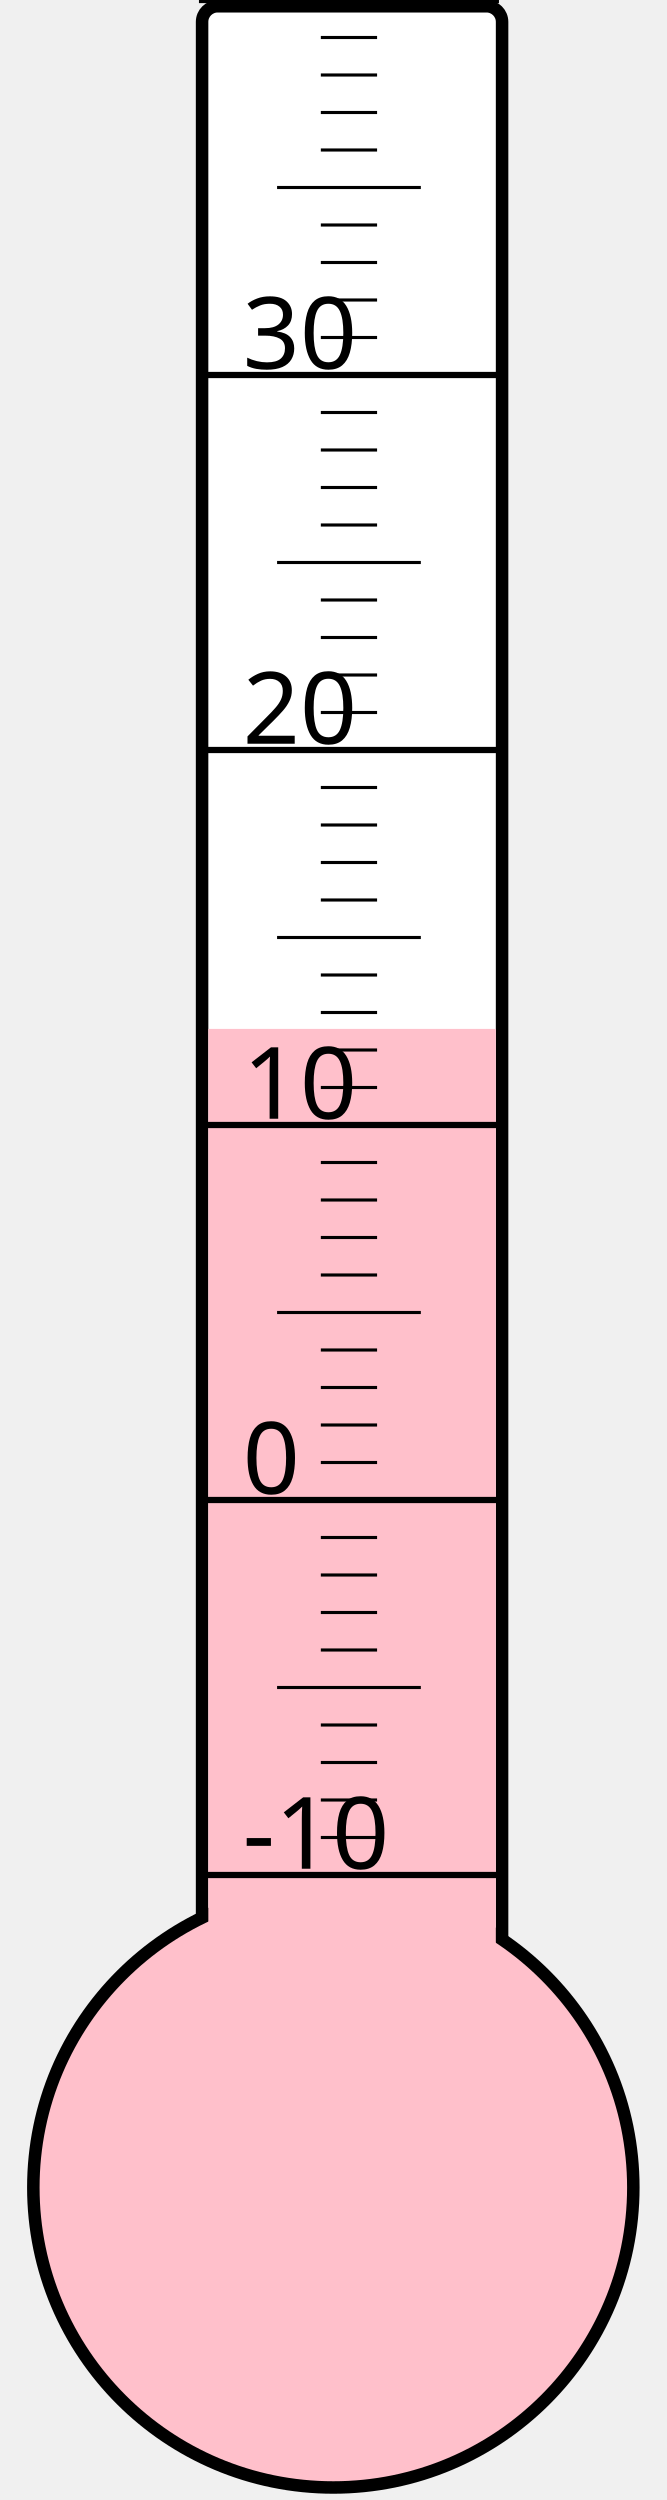
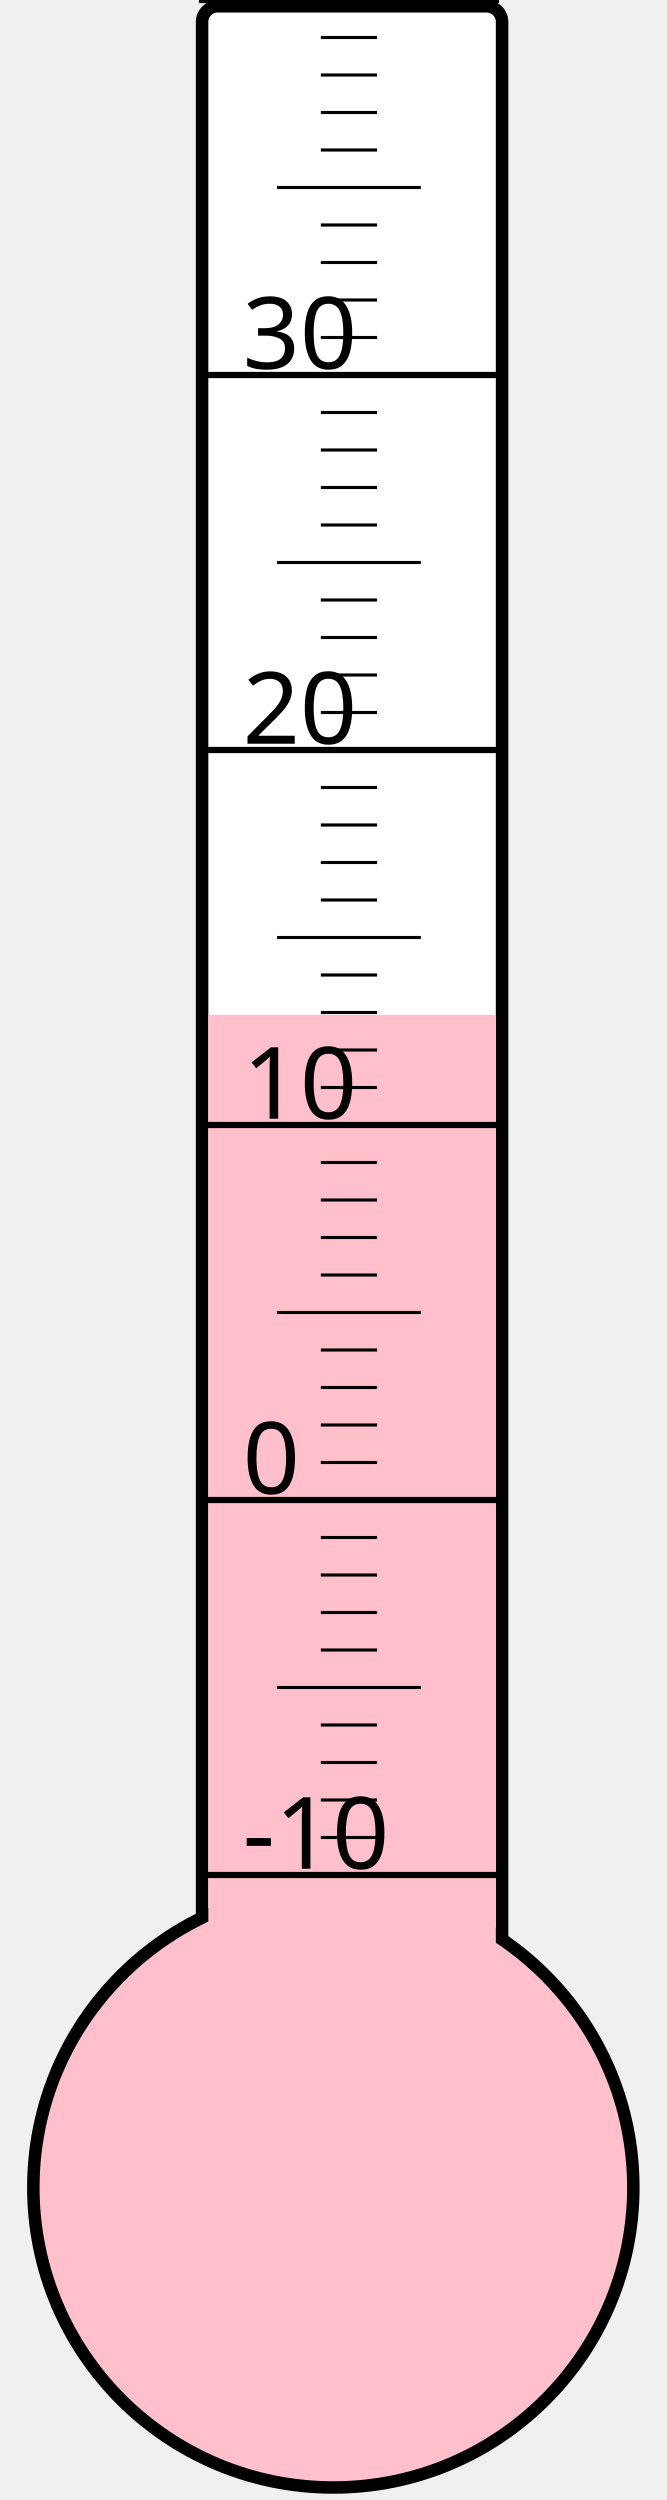
<svg xmlns="http://www.w3.org/2000/svg" width="40px" height="150px" viewBox="0 0 200 800">
  <rect width="200" height="800" x="0" y="0" style="fill: #ffffeb; fill-opacity: 0;" />
  <rect width="96" height="680" x="58" y="2" rx="5" ry="5" style="fill: white; fill-opacity: 1; stroke: black; stroke-width: 4;" />
  <circle cx="100" cy="700" r="96" style="fill: pink; stroke: black; stroke-width: 4;" />
-   <rect width="92" height="370.75" x="60" y="329.25" style="fill: pink; fill-opacity: 1; stroke-width: 0;" />
+   <rect width="92" height="375.25" x="60" y="324.75" style="fill: pink; fill-opacity: 1; stroke-width: 0;" />
  <text x="71" y="598" style="font-family: sans-serif; font-size: 24pt;">-10</text>
  <text x="71" y="478" style="font-family: sans-serif; font-size: 24pt;">0</text>
  <text x="71" y="358" style="font-family: sans-serif; font-size: 24pt;">10</text>
  <text x="71" y="238" style="font-family: sans-serif; font-size: 24pt;">20</text>
  <text x="71" y="118" style="font-family: sans-serif; font-size: 24pt;">30</text>
  <g style="stroke: black;">
    <line x1="57" y1="600" x2="153" y2="600" style="stroke-width: 2;" />
    <line x1="96" y1="588" x2="114" y2="588" style="stroke-width: 1;" />
    <line x1="96" y1="576" x2="114" y2="576" style="stroke-width: 1;" />
    <line x1="96" y1="564" x2="114" y2="564" style="stroke-width: 1;" />
    <line x1="96" y1="552" x2="114" y2="552" style="stroke-width: 1;" />
    <line x1="82" y1="540" x2="128" y2="540" style="stroke-width: 1;" />
    <line x1="96" y1="528" x2="114" y2="528" style="stroke-width: 1;" />
    <line x1="96" y1="516" x2="114" y2="516" style="stroke-width: 1;" />
    <line x1="96" y1="504" x2="114" y2="504" style="stroke-width: 1;" />
    <line x1="96" y1="492" x2="114" y2="492" style="stroke-width: 1;" />
    <line x1="57" y1="480" x2="153" y2="480" style="stroke-width: 2;" />
    <line x1="96" y1="468" x2="114" y2="468" style="stroke-width: 1;" />
    <line x1="96" y1="456" x2="114" y2="456" style="stroke-width: 1;" />
    <line x1="96" y1="444" x2="114" y2="444" style="stroke-width: 1;" />
    <line x1="96" y1="432" x2="114" y2="432" style="stroke-width: 1;" />
    <line x1="82" y1="420" x2="128" y2="420" style="stroke-width: 1;" />
    <line x1="96" y1="408" x2="114" y2="408" style="stroke-width: 1;" />
    <line x1="96" y1="396" x2="114" y2="396" style="stroke-width: 1;" />
    <line x1="96" y1="384" x2="114" y2="384" style="stroke-width: 1;" />
    <line x1="96" y1="372" x2="114" y2="372" style="stroke-width: 1;" />
    <line x1="57" y1="360" x2="153" y2="360" style="stroke-width: 2;" />
    <line x1="96" y1="348" x2="114" y2="348" style="stroke-width: 1;" />
    <line x1="96" y1="336" x2="114" y2="336" style="stroke-width: 1;" />
    <line x1="96" y1="324" x2="114" y2="324" style="stroke-width: 1;" />
    <line x1="96" y1="312" x2="114" y2="312" style="stroke-width: 1;" />
    <line x1="82" y1="300" x2="128" y2="300" style="stroke-width: 1;" />
    <line x1="96" y1="288" x2="114" y2="288" style="stroke-width: 1;" />
    <line x1="96" y1="276" x2="114" y2="276" style="stroke-width: 1;" />
    <line x1="96" y1="264" x2="114" y2="264" style="stroke-width: 1;" />
    <line x1="96" y1="252" x2="114" y2="252" style="stroke-width: 1;" />
    <line x1="57" y1="240" x2="153" y2="240" style="stroke-width: 2;" />
    <line x1="96" y1="228" x2="114" y2="228" style="stroke-width: 1;" />
    <line x1="96" y1="216" x2="114" y2="216" style="stroke-width: 1;" />
    <line x1="96" y1="204" x2="114" y2="204" style="stroke-width: 1;" />
    <line x1="96" y1="192" x2="114" y2="192" style="stroke-width: 1;" />
    <line x1="82" y1="180" x2="128" y2="180" style="stroke-width: 1;" />
    <line x1="96" y1="168" x2="114" y2="168" style="stroke-width: 1;" />
    <line x1="96" y1="156" x2="114" y2="156" style="stroke-width: 1;" />
    <line x1="96" y1="144" x2="114" y2="144" style="stroke-width: 1;" />
    <line x1="96" y1="132" x2="114" y2="132" style="stroke-width: 1;" />
    <line x1="57" y1="120" x2="153" y2="120" style="stroke-width: 2;" />
    <line x1="96" y1="108" x2="114" y2="108" style="stroke-width: 1;" />
    <line x1="96" y1="96" x2="114" y2="96" style="stroke-width: 1;" />
    <line x1="96" y1="84" x2="114" y2="84" style="stroke-width: 1;" />
    <line x1="96" y1="72" x2="114" y2="72" style="stroke-width: 1;" />
    <line x1="82" y1="60" x2="128" y2="60" style="stroke-width: 1;" />
    <line x1="96" y1="48" x2="114" y2="48" style="stroke-width: 1;" />
    <line x1="96" y1="36" x2="114" y2="36" style="stroke-width: 1;" />
    <line x1="96" y1="24" x2="114" y2="24" style="stroke-width: 1;" />
    <line x1="96" y1="12" x2="114" y2="12" style="stroke-width: 1;" />
    <line x1="57" y1="0" x2="153" y2="0" style="stroke-width: 2;" />
  </g>
</svg>
